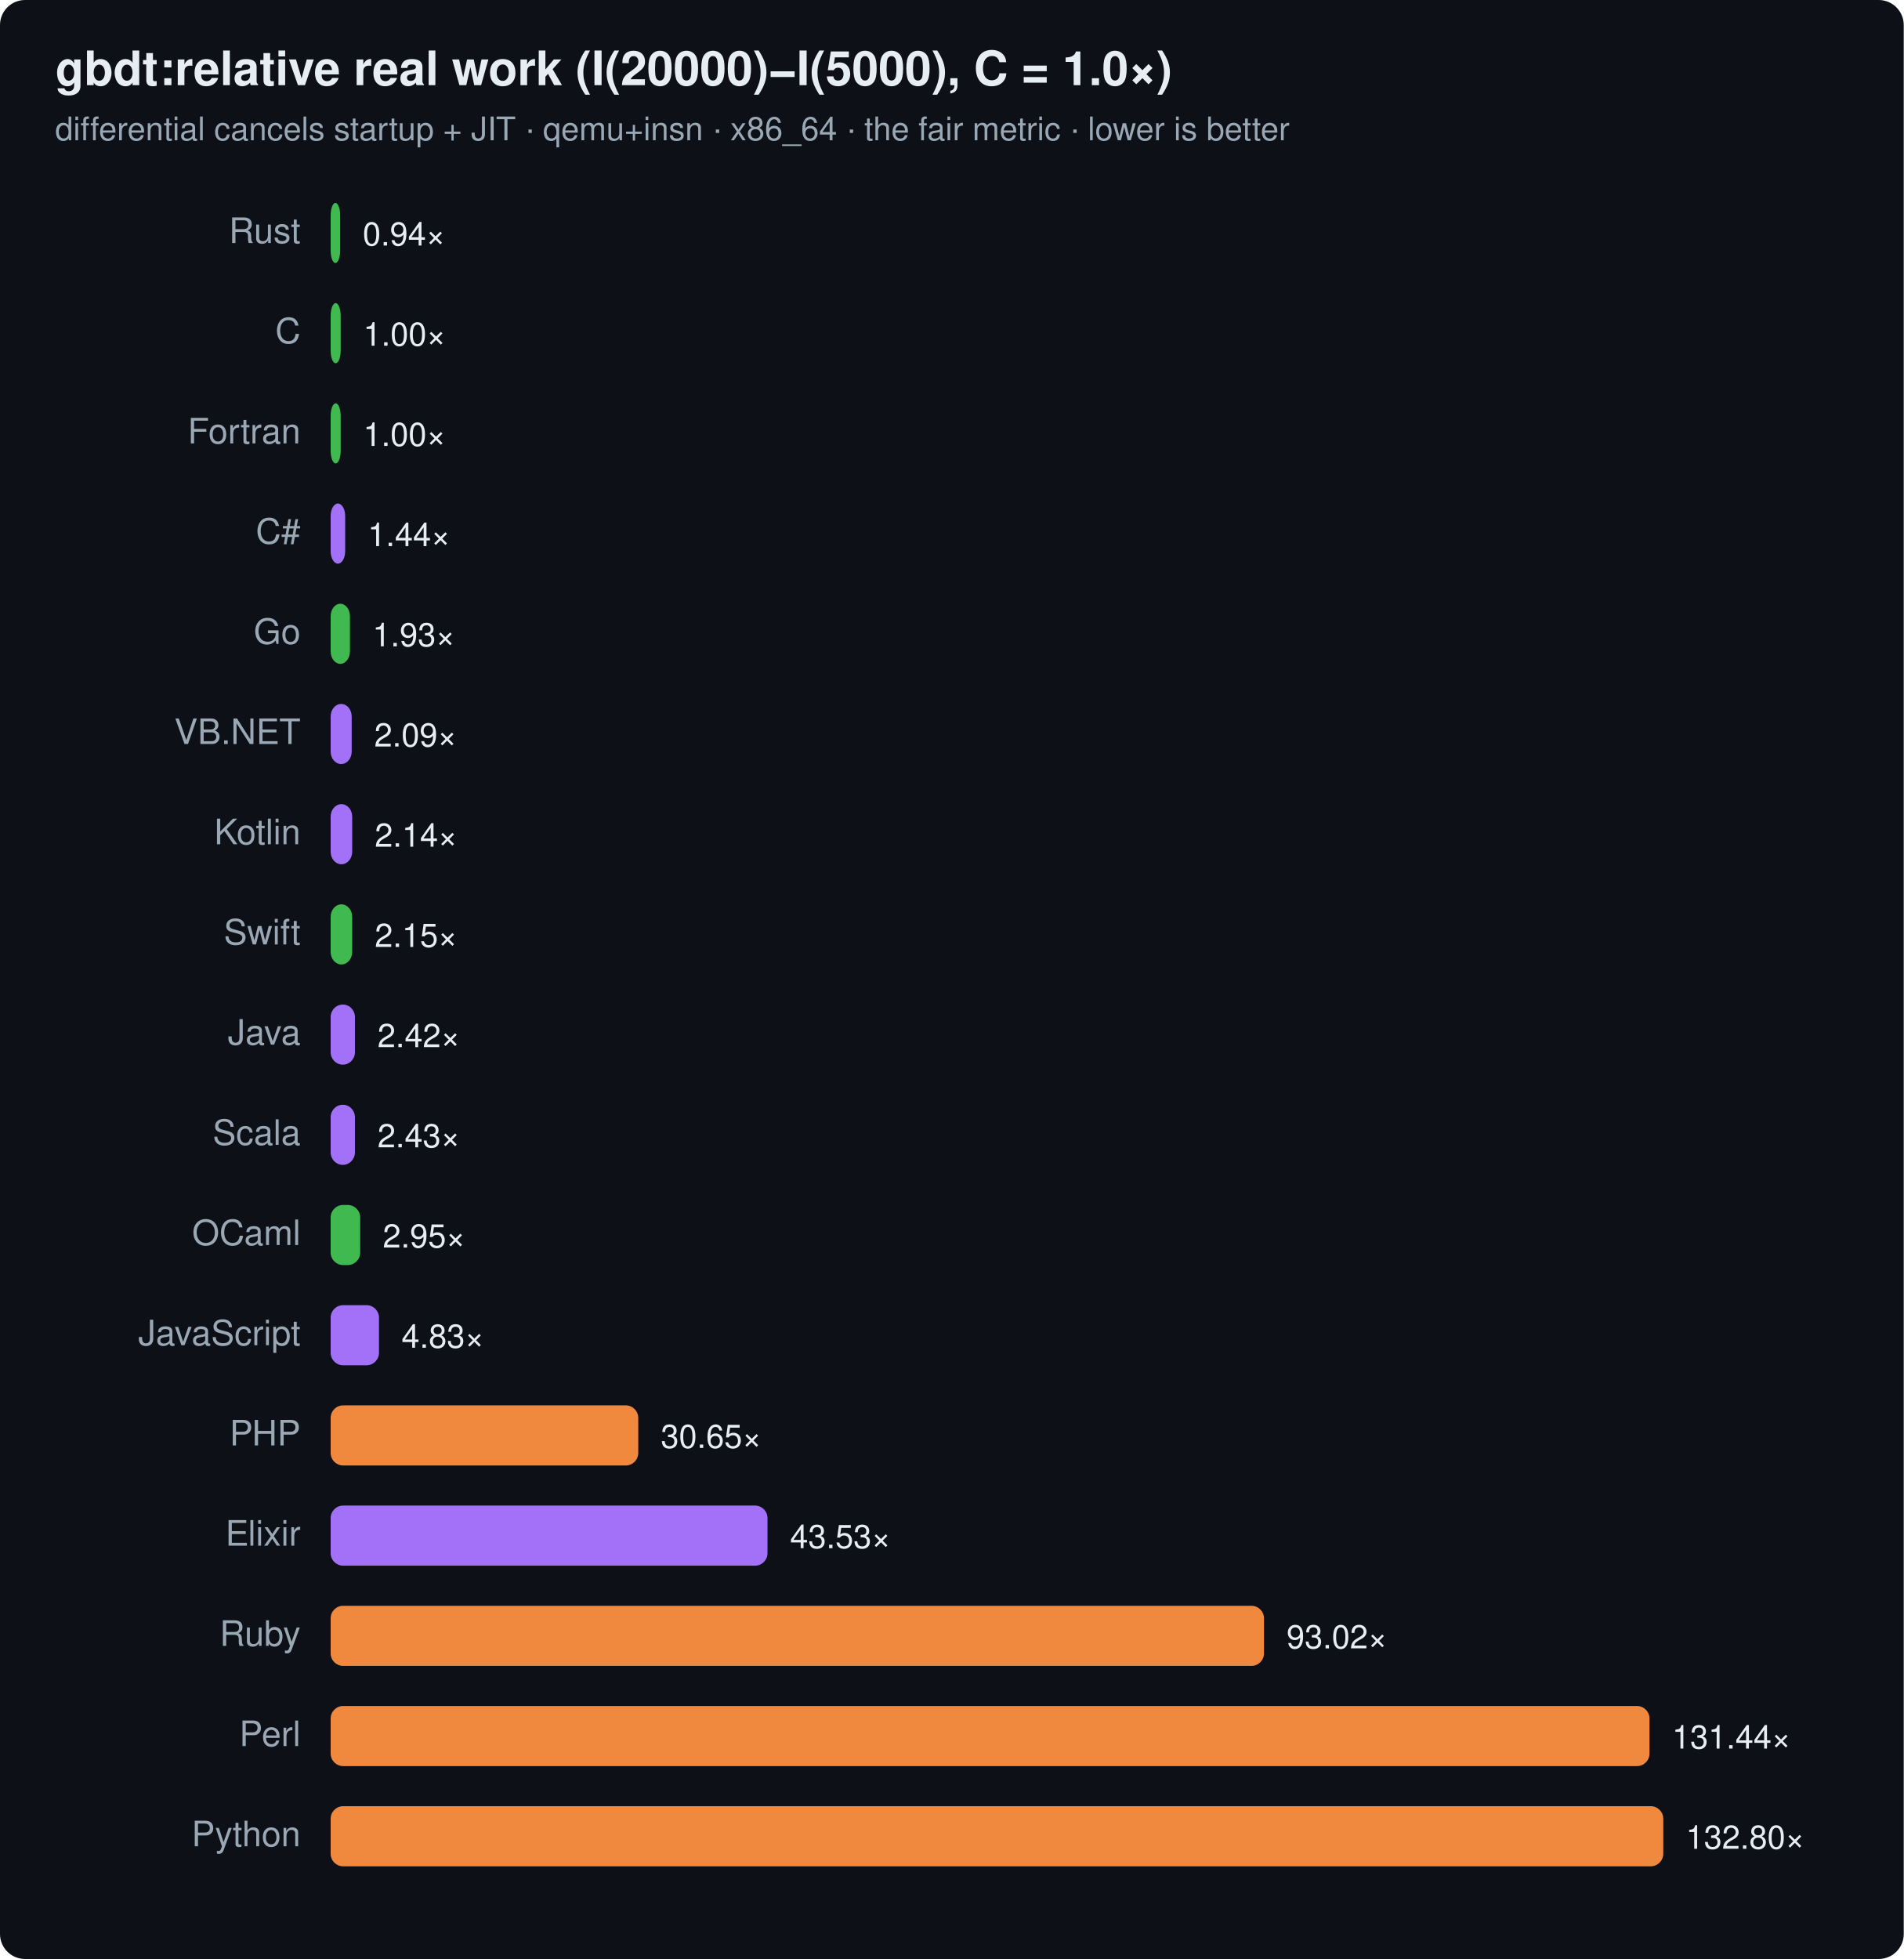
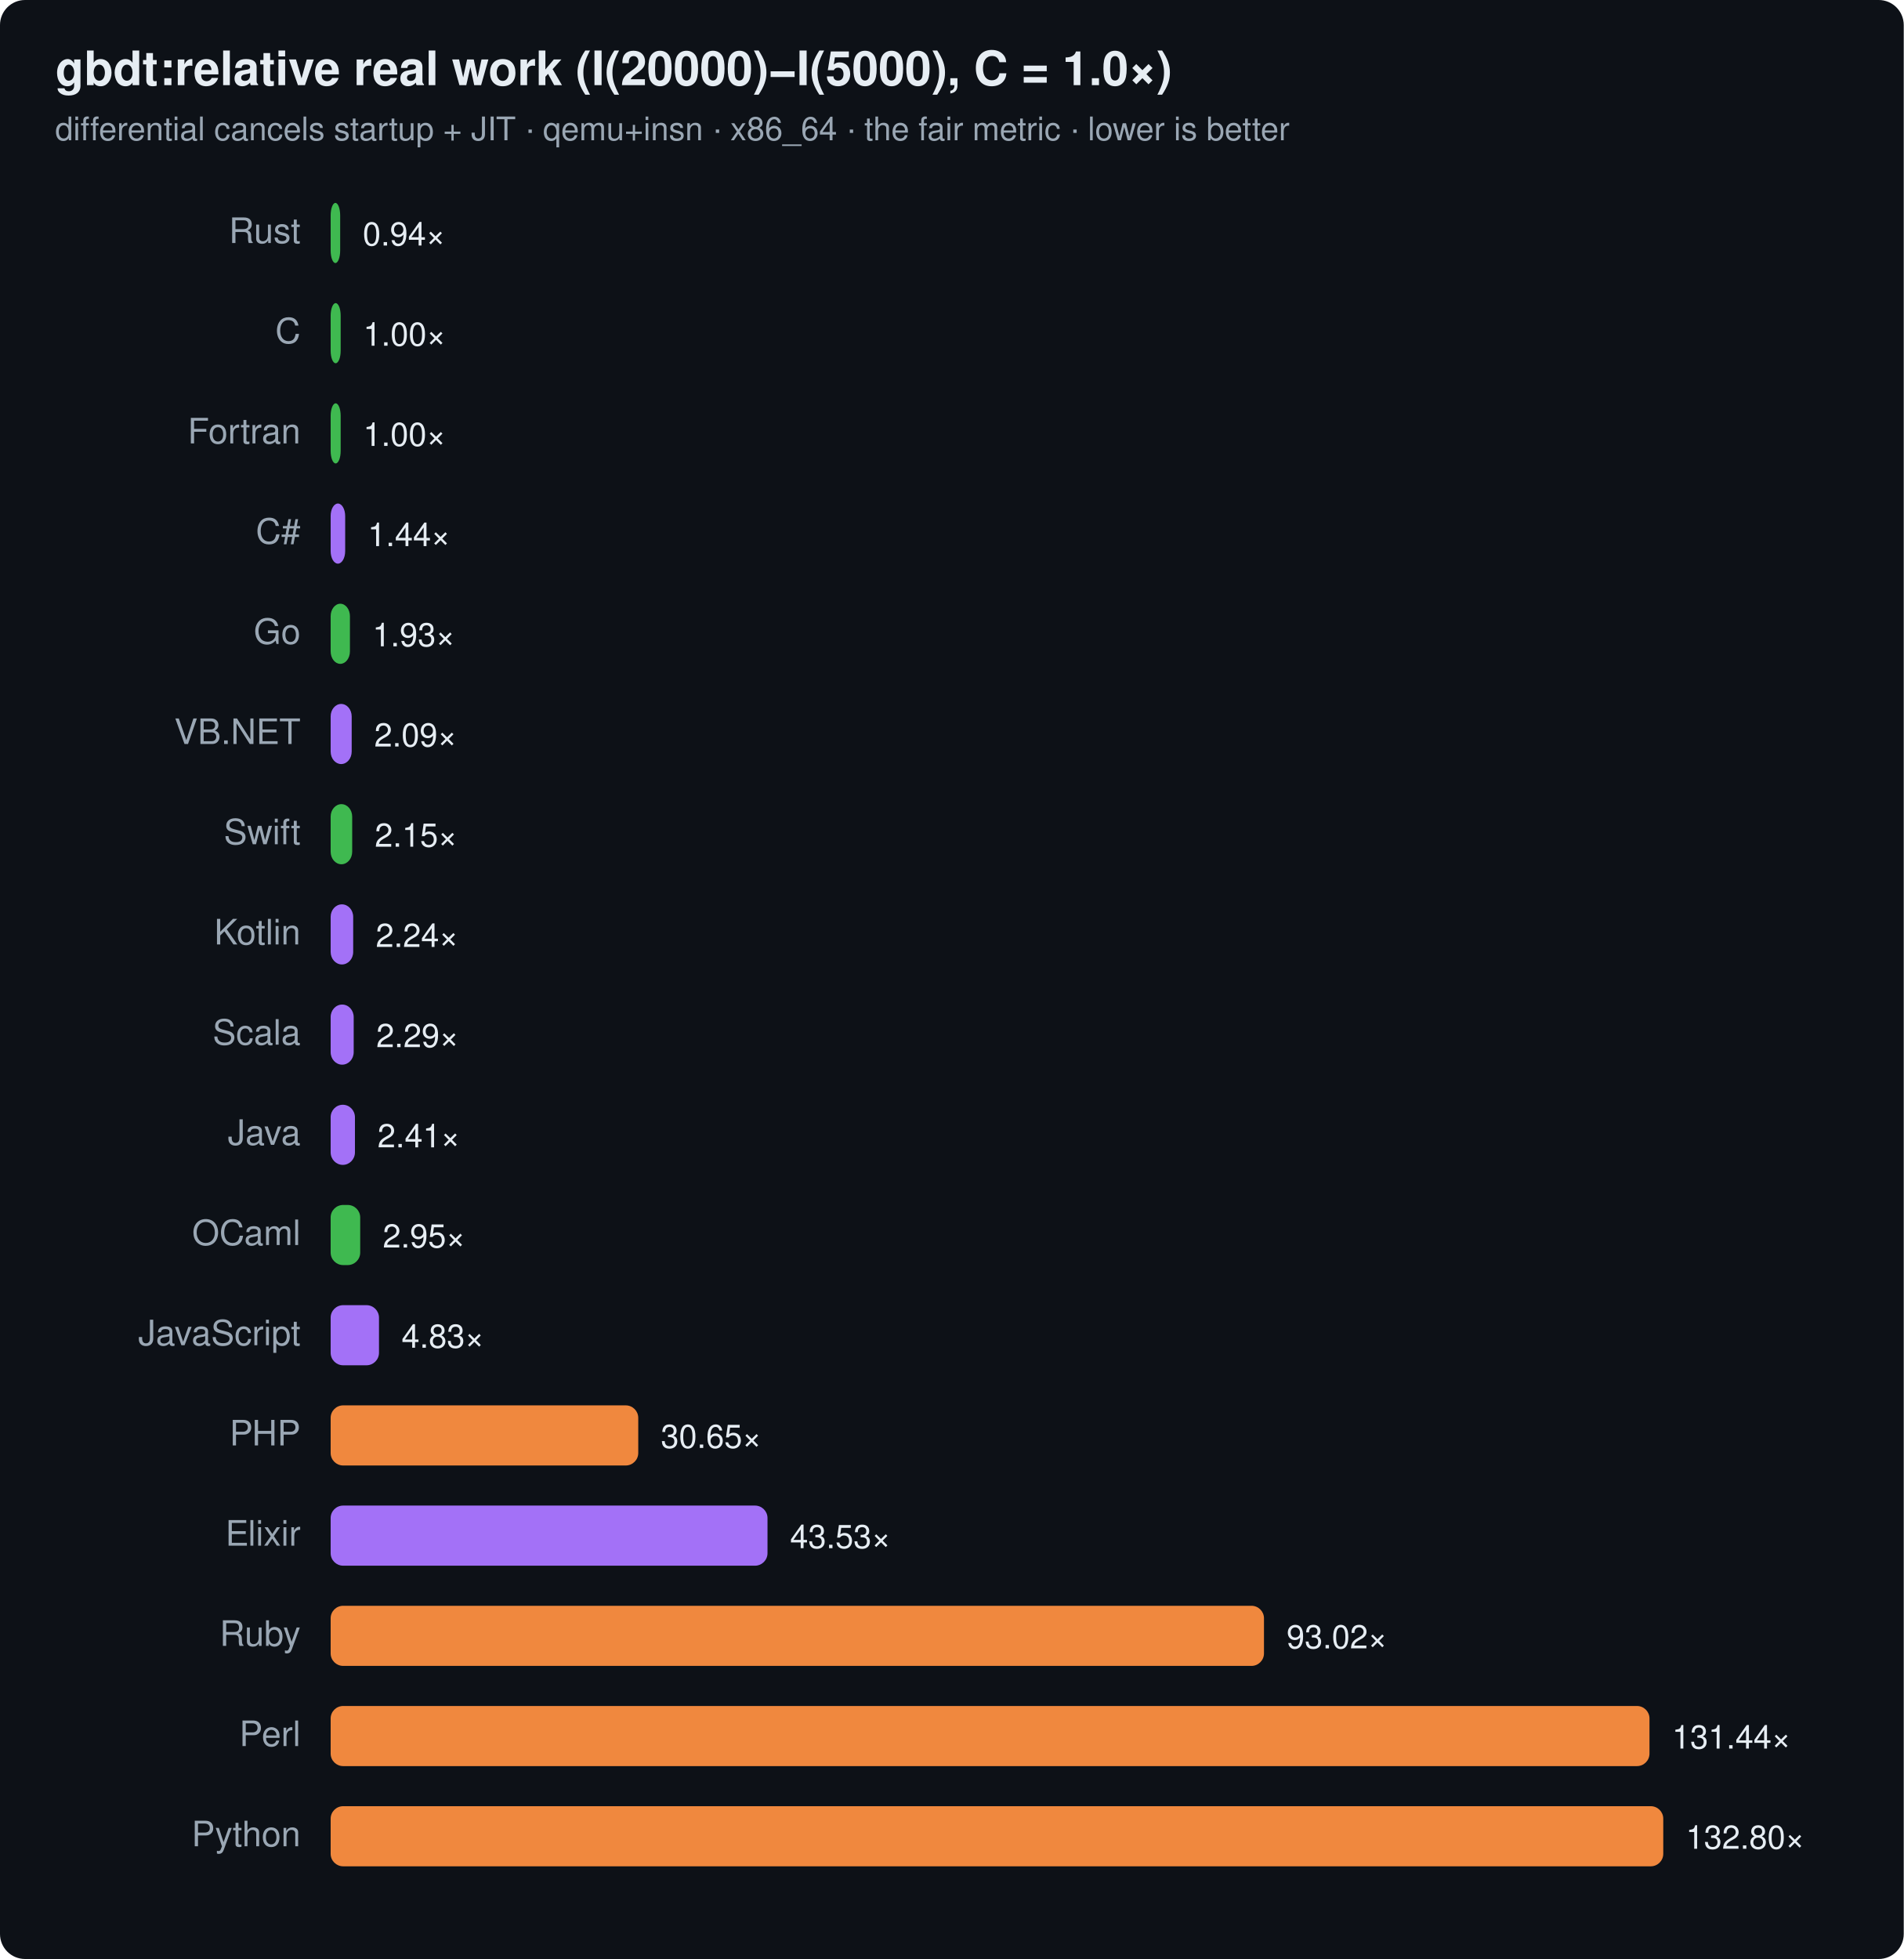
<svg xmlns="http://www.w3.org/2000/svg" width="760" height="782" viewBox="0 0 760 782" font-family="ui-sans-serif,system-ui,Segoe UI,Helvetica,Arial">
  <rect width="760" height="782" rx="10" fill="#0d1117" />
  <text x="22" y="34" font-size="19" font-weight="700" fill="#e6edf3">gbdt:relative real work (I(20000)−I(5000), C = 1.0×)</text>
  <text x="22" y="56" font-size="13" fill="#9aa7b4">differential cancels startup + JIT · qemu+insn · x86_64 · the fair metric · lower is better</text>
  <text x="120" y="97" text-anchor="end" font-size="14" fill="#9aa7b4">Rust</text>
  <rect x="132" y="81" width="3.8" height="24" rx="5" fill="#3fb950" />
  <text x="144.8" y="98" font-size="13" fill="#e6edf3">0.94×</text>
  <text x="120" y="137" text-anchor="end" font-size="14" fill="#9aa7b4">C</text>
  <rect x="132" y="121" width="4.0" height="24" rx="5" fill="#3fb950" />
  <text x="145.0" y="138" font-size="13" fill="#e6edf3">1.00×</text>
  <text x="120" y="177" text-anchor="end" font-size="14" fill="#9aa7b4">Fortran</text>
  <rect x="132" y="161" width="4.0" height="24" rx="5" fill="#3fb950" />
  <text x="145.0" y="178" font-size="13" fill="#e6edf3">1.00×</text>
  <text x="120" y="217" text-anchor="end" font-size="14" fill="#9aa7b4">C#</text>
  <rect x="132" y="201" width="5.8" height="24" rx="5" fill="#a371f7" />
  <text x="146.8" y="218" font-size="13" fill="#e6edf3">1.44×</text>
  <text x="120" y="257" text-anchor="end" font-size="14" fill="#9aa7b4">Go</text>
  <rect x="132" y="241" width="7.7" height="24" rx="5" fill="#3fb950" />
  <text x="148.7" y="258" font-size="13" fill="#e6edf3">1.93×</text>
  <text x="120" y="297" text-anchor="end" font-size="14" fill="#9aa7b4">VB.NET</text>
  <rect x="132" y="281" width="8.4" height="24" rx="5" fill="#a371f7" />
  <text x="149.4" y="298" font-size="13" fill="#e6edf3">2.09×</text>
-   <text x="120" y="337" text-anchor="end" font-size="14" fill="#9aa7b4">Kotlin</text>
-   <rect x="132" y="321" width="8.6" height="24" rx="5" fill="#a371f7" />
-   <text x="149.6" y="338" font-size="13" fill="#e6edf3">2.14×</text>
-   <text x="120" y="377" text-anchor="end" font-size="14" fill="#9aa7b4">Swift</text>
-   <rect x="132" y="361" width="8.6" height="24" rx="5" fill="#3fb950" />
-   <text x="149.6" y="378" font-size="13" fill="#e6edf3">2.15×</text>
-   <text x="120" y="417" text-anchor="end" font-size="14" fill="#9aa7b4">Java</text>
-   <rect x="132" y="401" width="9.7" height="24" rx="5" fill="#a371f7" />
-   <text x="150.7" y="418" font-size="13" fill="#e6edf3">2.42×</text>
-   <text x="120" y="457" text-anchor="end" font-size="14" fill="#9aa7b4">Scala</text>
+   <text x="120" y="337" text-anchor="end" font-size="14" fill="#9aa7b4">Swift</text>
+   <rect x="132" y="321" width="8.6" height="24" rx="5" fill="#3fb950" />
+   <text x="149.6" y="338" font-size="13" fill="#e6edf3">2.15×</text>
+   <text x="120" y="377" text-anchor="end" font-size="14" fill="#9aa7b4">Kotlin</text>
+   <rect x="132" y="361" width="9.0" height="24" rx="5" fill="#a371f7" />
+   <text x="150.0" y="378" font-size="13" fill="#e6edf3">2.24×</text>
+   <text x="120" y="417" text-anchor="end" font-size="14" fill="#9aa7b4">Scala</text>
+   <rect x="132" y="401" width="9.2" height="24" rx="5" fill="#a371f7" />
+   <text x="150.2" y="418" font-size="13" fill="#e6edf3">2.29×</text>
+   <text x="120" y="457" text-anchor="end" font-size="14" fill="#9aa7b4">Java</text>
  <rect x="132" y="441" width="9.7" height="24" rx="5" fill="#a371f7" />
-   <text x="150.7" y="458" font-size="13" fill="#e6edf3">2.43×</text>
+   <text x="150.7" y="458" font-size="13" fill="#e6edf3">2.41×</text>
  <text x="120" y="497" text-anchor="end" font-size="14" fill="#9aa7b4">OCaml</text>
  <rect x="132" y="481" width="11.8" height="24" rx="5" fill="#3fb950" />
  <text x="152.8" y="498" font-size="13" fill="#e6edf3">2.95×</text>
  <text x="120" y="537" text-anchor="end" font-size="14" fill="#9aa7b4">JavaScript</text>
  <rect x="132" y="521" width="19.3" height="24" rx="5" fill="#a371f7" />
  <text x="160.3" y="538" font-size="13" fill="#e6edf3">4.83×</text>
  <text x="120" y="577" text-anchor="end" font-size="14" fill="#9aa7b4">PHP</text>
  <rect x="132" y="561" width="122.8" height="24" rx="5" fill="#f0883e" />
  <text x="263.8" y="578" font-size="13" fill="#e6edf3">30.65×</text>
  <text x="120" y="617" text-anchor="end" font-size="14" fill="#9aa7b4">Elixir</text>
  <rect x="132" y="601" width="174.4" height="24" rx="5" fill="#a371f7" />
  <text x="315.4" y="618" font-size="13" fill="#e6edf3">43.53×</text>
  <text x="120" y="657" text-anchor="end" font-size="14" fill="#9aa7b4">Ruby</text>
  <rect x="132" y="641" width="372.6" height="24" rx="5" fill="#f0883e" />
  <text x="513.6" y="658" font-size="13" fill="#e6edf3">93.02×</text>
  <text x="120" y="697" text-anchor="end" font-size="14" fill="#9aa7b4">Perl</text>
  <rect x="132" y="681" width="526.5" height="24" rx="5" fill="#f0883e" />
  <text x="667.5" y="698" font-size="13" fill="#e6edf3">131.44×</text>
  <text x="120" y="737" text-anchor="end" font-size="14" fill="#9aa7b4">Python</text>
  <rect x="132" y="721" width="532.0" height="24" rx="5" fill="#f0883e" />
  <text x="673.0" y="738" font-size="13" fill="#e6edf3">132.80×</text>
</svg>
